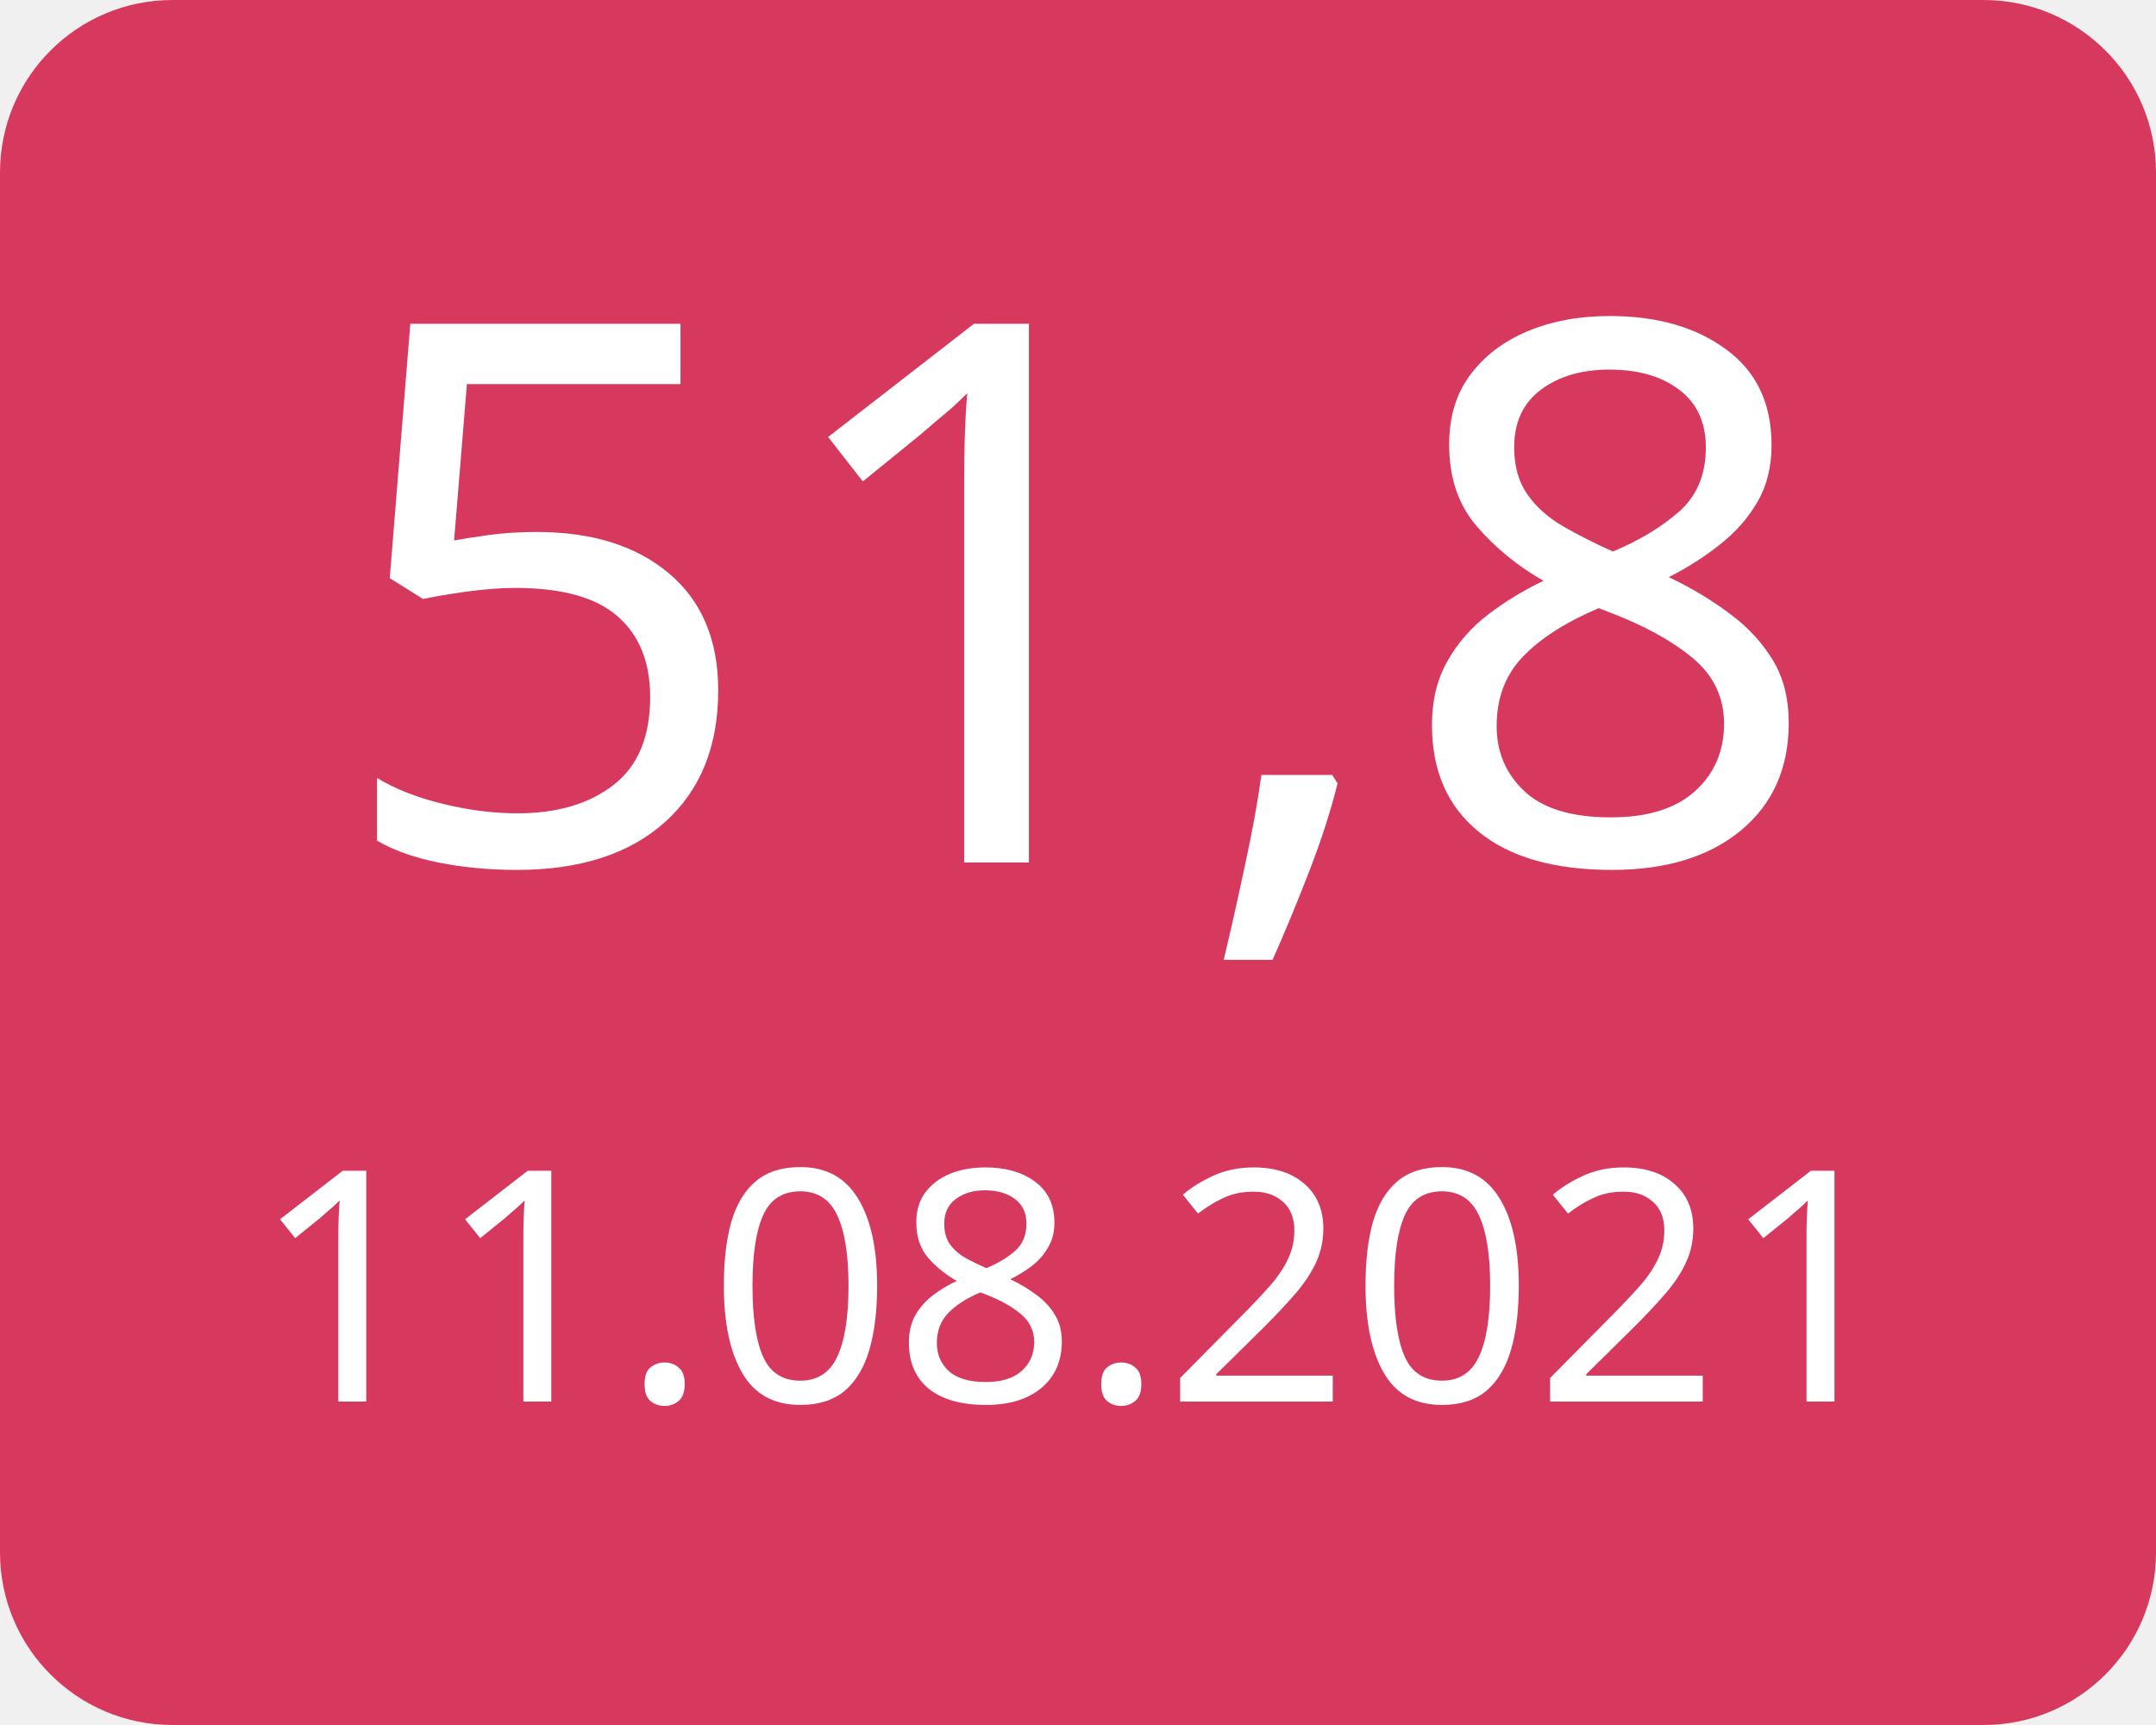
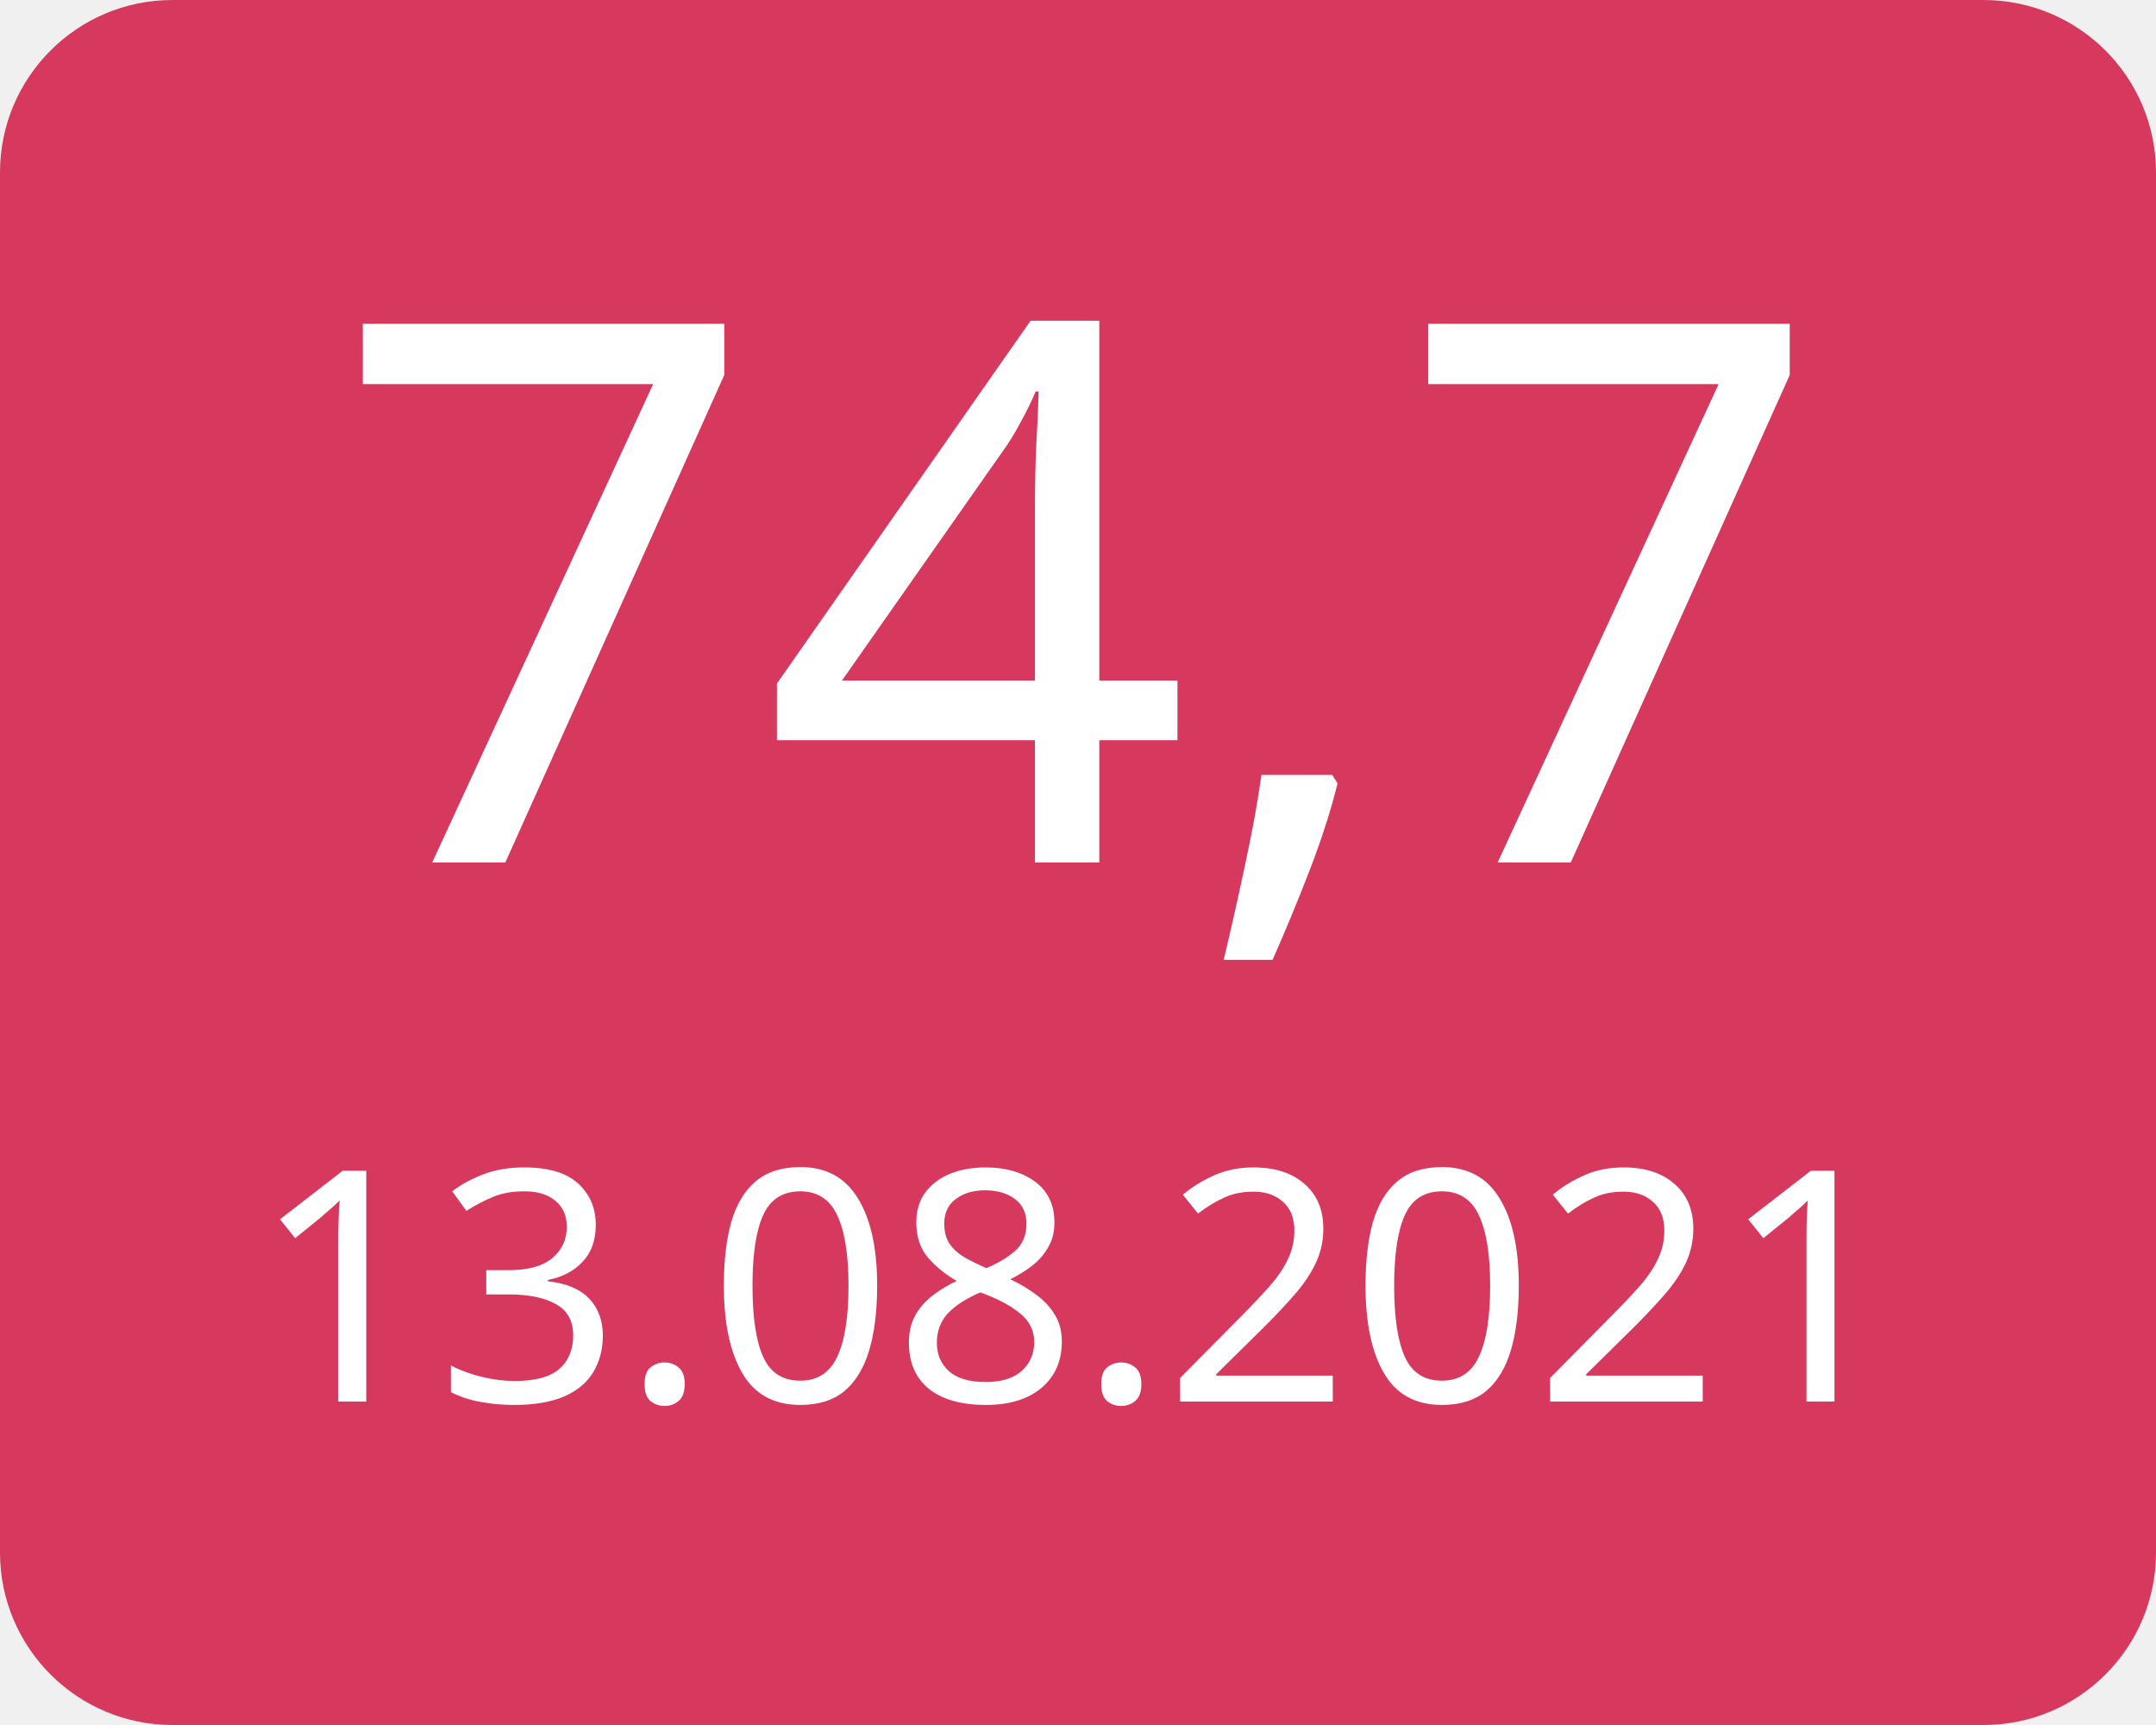
<svg xmlns="http://www.w3.org/2000/svg" width="100" height="80">
  <g>
    <rect x="0" y="0" width="100" height="80" fill="#d7385e" rx="8" ry="8" />
-     <text x="50" y="40" font-family="Verdana" text-anchor="middle" font-size="35" fill="white">51,8</text>
-     <text x="50" y="65" font-family="Verdana" text-anchor="middle" font-size="15" fill="white">11.08.2021</text>
+     <text x="50" y="40" font-family="Verdana" text-anchor="middle" font-size="35" fill="white">74,7</text>
+     <text x="50" y="65" font-family="Verdana" text-anchor="middle" font-size="15" fill="white">13.08.2021</text>
  </g>
</svg>
